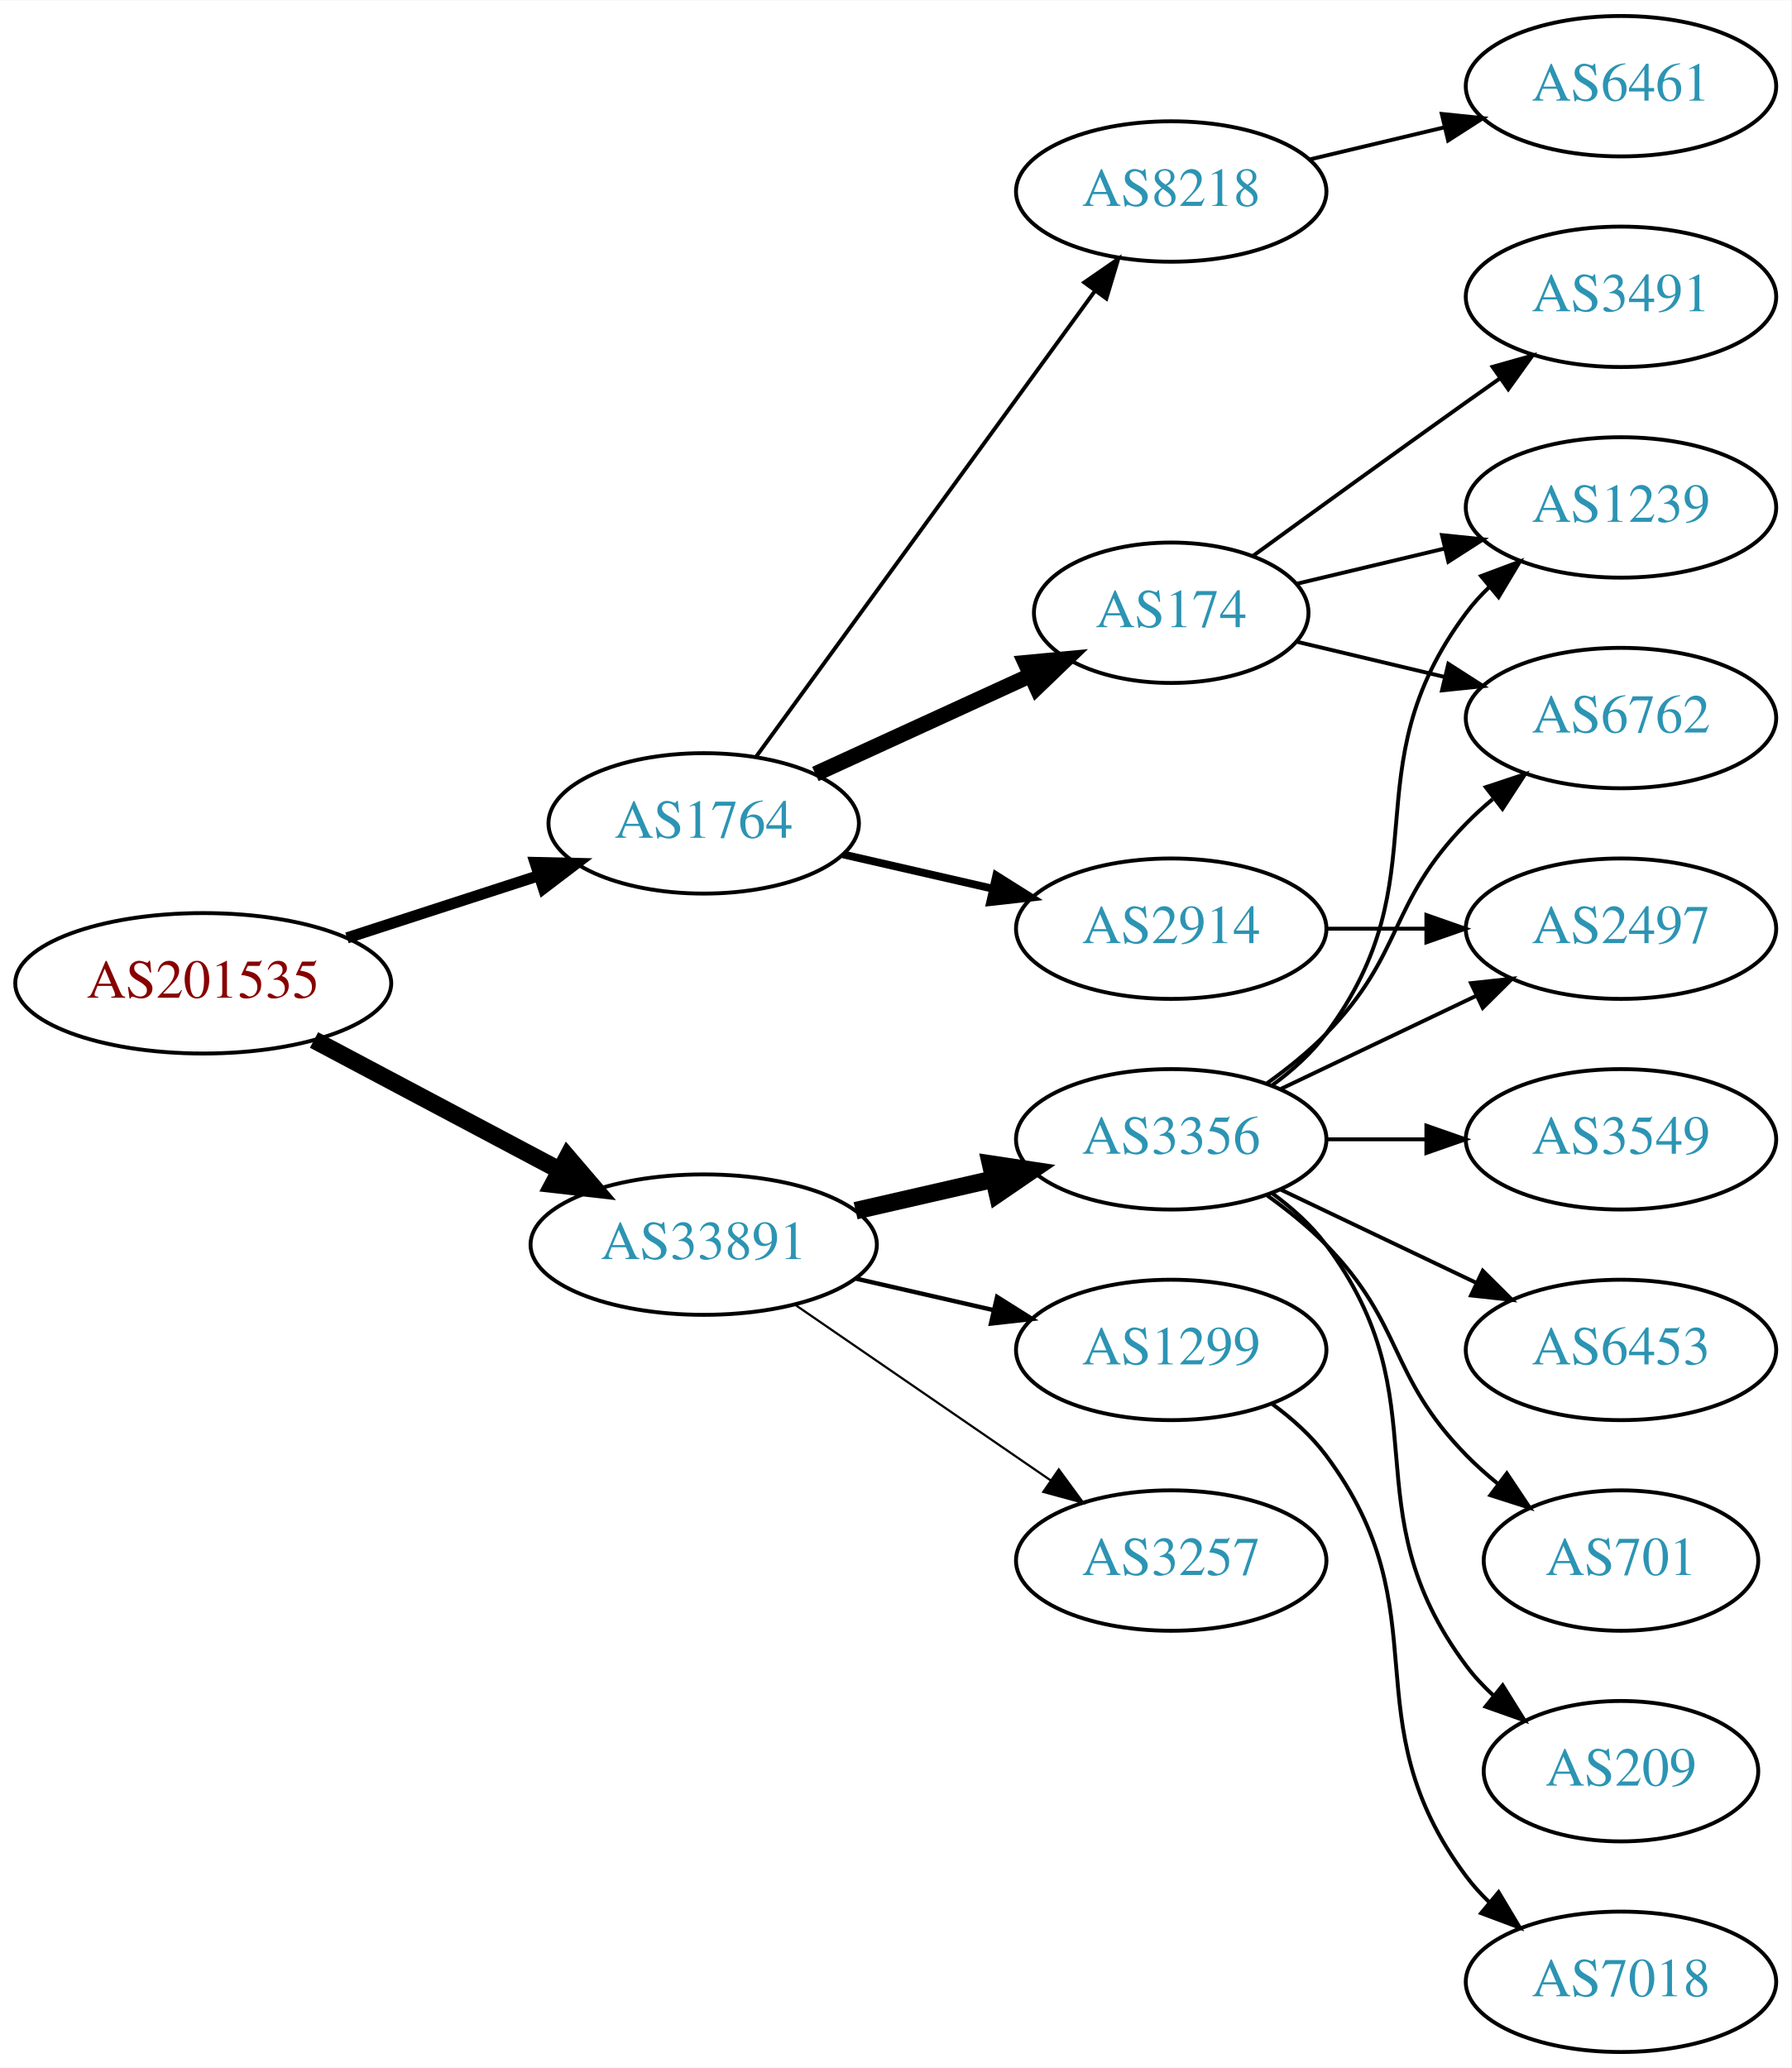
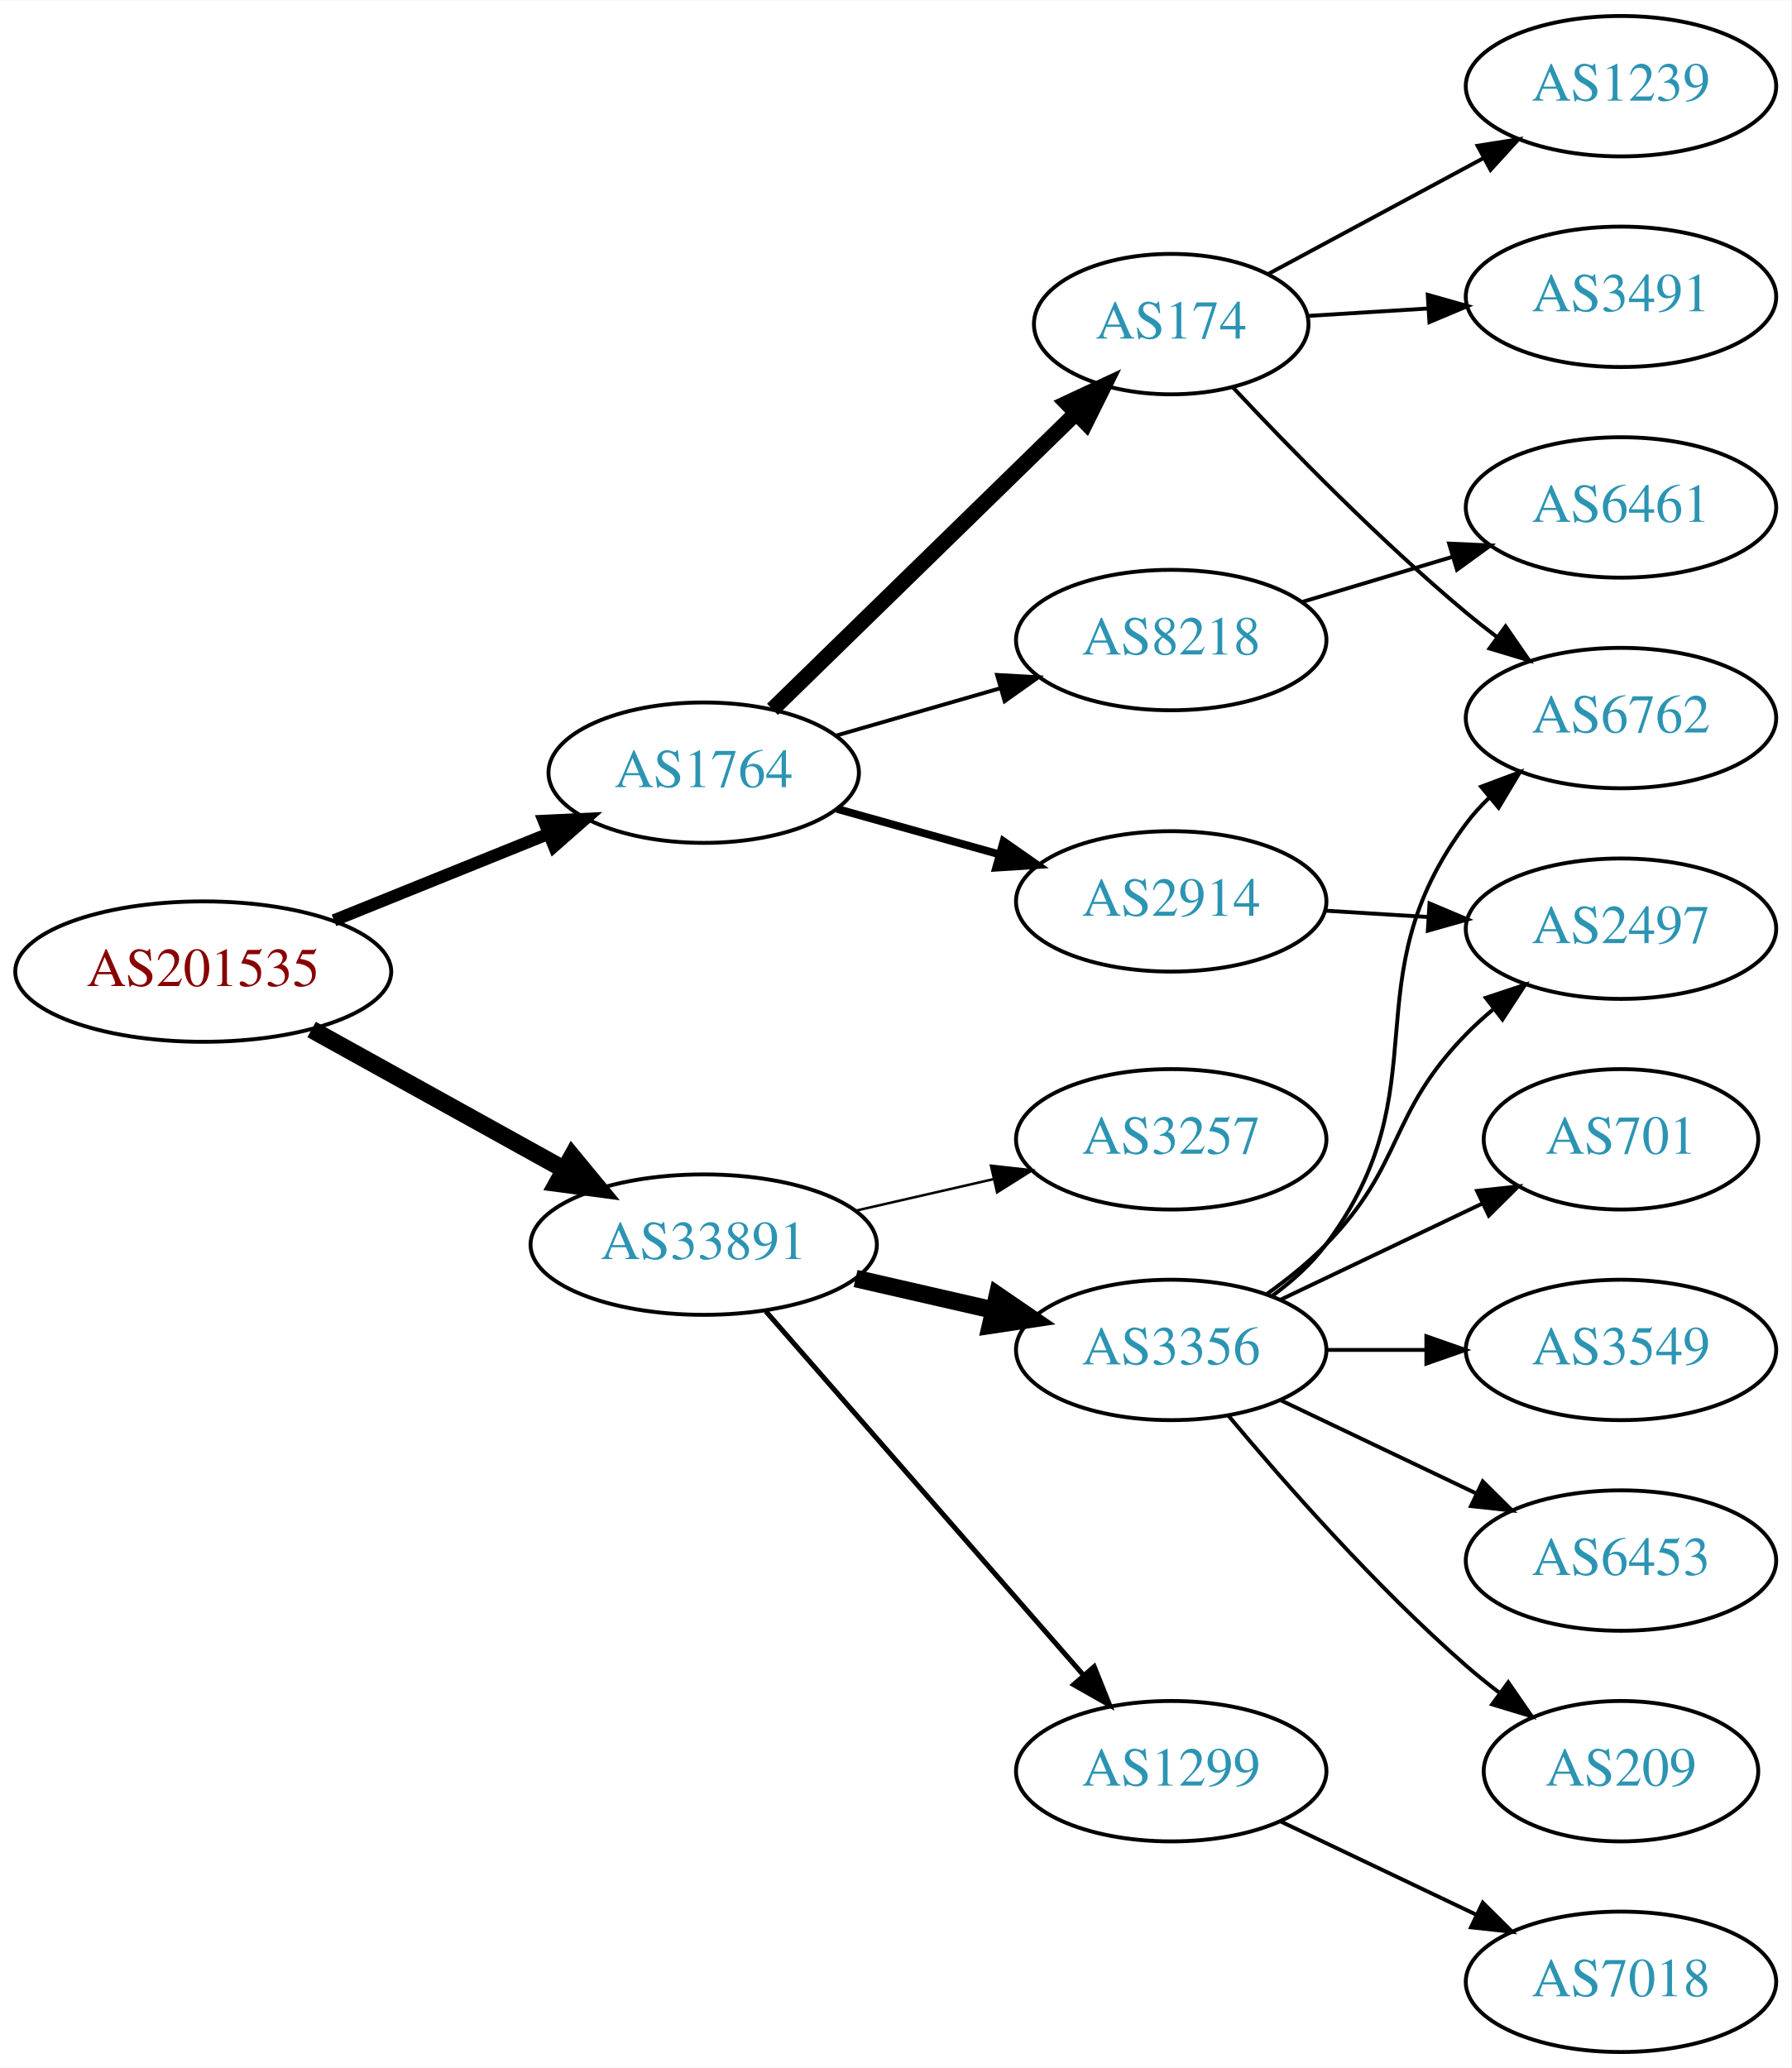
<svg xmlns="http://www.w3.org/2000/svg" xmlns:xlink="http://www.w3.org/1999/xlink" width="459pt" height="530pt" viewBox="0.00 0.00 459.17 530.00">
  <g id="graph0" class="graph" transform="scale(1 1) rotate(0) translate(4 526)">
    <polygon fill="white" stroke="none" points="-4,4 -4,-526 455.17,-526 455.17,4 -4,4" />
    <g id="node1" class="node">
      <g id="a_node1">
        <a xlink:href="/asn/201535" xlink:title="AS201535 ~ andom-tec [AT]">
-           <ellipse fill="#ffffff" stroke="black" cx="48.096" cy="-274" rx="48.192" ry="18" />
-           <text text-anchor="middle" x="48.096" y="-270.3" font-family="Times,serif" font-size="14.00" fill="#880000">AS201535</text>
+           <ellipse fill="#ffffff" stroke="black" cx="48.096" cy="-277" rx="48.192" ry="18" />
+           <text text-anchor="middle" x="48.096" y="-273.3" font-family="Times,serif" font-size="14.00" fill="#880000">AS201535</text>
        </a>
      </g>
    </g>
    <g id="node2" class="node">
      <g id="a_node2">
        <a xlink:href="/asn/1764" xlink:title="AS1764 ~ NEXTLAYER-AS [AT]">
-           <ellipse fill="#ffffff" stroke="black" cx="176.388" cy="-315" rx="39.794" ry="18" />
-           <text text-anchor="middle" x="176.388" y="-311.3" font-family="Times,serif" font-size="14.00" fill="#2c94b3">AS1764</text>
+           <ellipse fill="#ffffff" stroke="black" cx="176.388" cy="-328" rx="39.794" ry="18" />
+           <text text-anchor="middle" x="176.388" y="-324.3" font-family="Times,serif" font-size="14.00" fill="#2c94b3">AS1764</text>
        </a>
      </g>
    </g>
    <g id="edge1" class="edge">
-       <path fill="none" stroke="black" stroke-width="2.864" d="M84.948,-285.639C100.287,-290.619 118.287,-296.463 134.173,-301.62" />
-       <polygon fill="black" stroke="black" stroke-width="2.864" points="133.156,-304.969 143.748,-304.728 135.317,-298.312 133.156,-304.969" />
+       <path fill="none" stroke="black" stroke-width="3.15" d="M81.619,-290.134C98.392,-296.907 118.968,-305.216 136.568,-312.324" />
+       <polygon fill="black" stroke="black" stroke-width="3.15" points="135.414,-315.632 145.997,-316.131 138.035,-309.141 135.414,-315.632" />
    </g>
    <g id="node3" class="node">
      <g id="a_node3">
        <a xlink:href="/asn/33891" xlink:title="AS33891 ~ CORE-BACKBONE GMBH GLOBAL NETWORK [DE]">
          <ellipse fill="#ffffff" stroke="black" cx="176.388" cy="-207" rx="44.393" ry="18" />
          <text text-anchor="middle" x="176.388" y="-203.3" font-family="Times,serif" font-size="14.00" fill="#2c94b3">AS33891</text>
        </a>
      </g>
    </g>
    <g id="edge2" class="edge">
-       <path fill="none" stroke="black" stroke-width="4.5" d="M76.499,-259.462C94.995,-249.65 119.591,-236.601 139.626,-225.972" />
-       <polygon fill="black" stroke="black" stroke-width="4.5" points="141.483,-229.444 148.471,-221.279 137.792,-222.488 141.483,-229.444" />
+       <path fill="none" stroke="black" stroke-width="4.5" d="M75.879,-262.155C94.716,-251.714 120.101,-237.644 140.517,-226.328" />
+       <polygon fill="black" stroke="black" stroke-width="4.5" points="142.669,-229.637 149.507,-221.345 138.851,-222.749 142.669,-229.637" />
    </g>
    <g id="node4" class="node">
      <g id="a_node4">
        <a xlink:href="/asn/174" xlink:title="AS174 ~ Cogent Communications [US]">
-           <ellipse fill="#ffffff" stroke="black" cx="296.23" cy="-369" rx="35.194" ry="18" />
-           <text text-anchor="middle" x="296.23" y="-365.3" font-family="Times,serif" font-size="14.00" fill="#2c94b3">AS174</text>
+           <ellipse fill="#ffffff" stroke="black" cx="296.23" cy="-443" rx="35.194" ry="18" />
+           <text text-anchor="middle" x="296.23" y="-439.3" font-family="Times,serif" font-size="14.00" fill="#2c94b3">AS174</text>
        </a>
      </g>
    </g>
    <g id="edge3" class="edge">
-       <path fill="none" stroke="black" stroke-width="4" d="M205.016,-327.661C221.433,-335.183 242.414,-344.798 260.011,-352.861" />
-       <polygon fill="black" stroke="black" stroke-width="4" points="258.839,-356.174 269.388,-357.158 261.755,-349.811 258.839,-356.174" />
+       <path fill="none" stroke="black" stroke-width="4" d="M194.022,-344.233C214.314,-364.035 248.749,-397.64 271.738,-420.075" />
+       <polygon fill="black" stroke="black" stroke-width="4" points="269.458,-422.74 279.059,-427.219 274.347,-417.73 269.458,-422.74" />
    </g>
    <g id="node5" class="node">
      <g id="a_node5">
        <a xlink:href="/asn/2914" xlink:title="AS2914 ~ NTT America, Inc. [US]">
-           <ellipse fill="#ffffff" stroke="black" cx="296.23" cy="-288" rx="39.794" ry="18" />
-           <text text-anchor="middle" x="296.23" y="-284.3" font-family="Times,serif" font-size="14.00" fill="#2c94b3">AS2914</text>
+           <ellipse fill="#ffffff" stroke="black" cx="296.23" cy="-295" rx="39.794" ry="18" />
+           <text text-anchor="middle" x="296.23" y="-291.3" font-family="Times,serif" font-size="14.00" fill="#2c94b3">AS2914</text>
        </a>
      </g>
    </g>
    <g id="edge4" class="edge">
-       <path fill="none" stroke="black" stroke-width="2" d="M212.107,-307.045C224.107,-304.296 237.728,-301.175 250.42,-298.267" />
-       <polygon fill="black" stroke="black" stroke-width="2" points="251.386,-301.636 260.352,-295.991 249.823,-294.813 251.386,-301.636" />
+       <path fill="none" stroke="black" stroke-width="2" d="M210.527,-318.72C223.455,-315.1 238.446,-310.902 252.19,-307.053" />
+       <polygon fill="black" stroke="black" stroke-width="2" points="253.245,-310.392 261.931,-304.325 251.358,-303.651 253.245,-310.392" />
    </g>
    <g id="node6" class="node">
      <g id="a_node6">
        <a xlink:href="/asn/8218" xlink:title="AS8218 ~ legacy Neotelecoms [FR]">
-           <ellipse fill="#ffffff" stroke="black" cx="296.23" cy="-477" rx="39.794" ry="18" />
-           <text text-anchor="middle" x="296.23" y="-473.3" font-family="Times,serif" font-size="14.00" fill="#2c94b3">AS8218</text>
+           <ellipse fill="#ffffff" stroke="black" cx="296.23" cy="-362" rx="39.794" ry="18" />
+           <text text-anchor="middle" x="296.23" y="-358.3" font-family="Times,serif" font-size="14.00" fill="#2c94b3">AS8218</text>
        </a>
      </g>
    </g>
    <g id="edge5" class="edge">
-       <path fill="none" stroke="black" d="M189.776,-332.031C210.498,-360.517 252.301,-417.985 276.589,-451.374" />
-       <polygon fill="black" stroke="black" points="273.94,-453.682 282.653,-459.71 279.601,-449.564 273.94,-453.682" />
+       <path fill="none" stroke="black" d="M210.213,-337.471C223.256,-341.234 238.437,-345.614 252.331,-349.623" />
+       <polygon fill="black" stroke="black" points="251.593,-353.053 262.172,-352.462 253.534,-346.327 251.593,-353.053" />
    </g>
    <g id="node12" class="node">
      <g id="a_node12">
-         <a xlink:href="/asn/3356" xlink:title="AS3356 ~ Level 3 Parent, LLC [US]">
+         <a xlink:href="/asn/3257" xlink:title="AS3257 ~ GTT [DE]">
          <ellipse fill="#ffffff" stroke="black" cx="296.23" cy="-234" rx="39.794" ry="18" />
-           <text text-anchor="middle" x="296.23" y="-230.3" font-family="Times,serif" font-size="14.00" fill="#2c94b3">AS3356</text>
+           <text text-anchor="middle" x="296.23" y="-230.3" font-family="Times,serif" font-size="14.00" fill="#2c94b3">AS3257</text>
        </a>
      </g>
    </g>
    <g id="edge11" class="edge">
-       <path fill="none" stroke="black" stroke-width="4.5" d="M215.322,-215.692C226.563,-218.267 238.976,-221.111 250.599,-223.774" />
-       <polygon fill="black" stroke="black" stroke-width="4.5" points="249.934,-227.661 260.56,-226.057 251.692,-219.985 249.934,-227.661" />
+       <path fill="none" stroke="black" stroke-width="0.643" d="M215.322,-215.692C226.563,-218.267 238.976,-221.111 250.599,-223.774" />
+       <polygon fill="black" stroke="black" stroke-width="0.643" points="250.031,-227.235 260.56,-226.057 251.595,-220.412 250.031,-227.235" />
    </g>
    <g id="node13" class="node">
      <g id="a_node13">
-         <a xlink:href="/asn/1299" xlink:title="AS1299 ~ Telia Carrier [EU]">
+         <a xlink:href="/asn/3356" xlink:title="AS3356 ~ Level 3 Parent, LLC [US]">
          <ellipse fill="#ffffff" stroke="black" cx="296.23" cy="-180" rx="39.794" ry="18" />
-           <text text-anchor="middle" x="296.23" y="-176.3" font-family="Times,serif" font-size="14.00" fill="#2c94b3">AS1299</text>
+           <text text-anchor="middle" x="296.23" y="-176.3" font-family="Times,serif" font-size="14.00" fill="#2c94b3">AS3356</text>
        </a>
      </g>
    </g>
    <g id="edge12" class="edge">
-       <path fill="none" stroke="black" stroke-width="1.125" d="M215.322,-198.308C226.563,-195.733 238.976,-192.889 250.599,-190.226" />
-       <polygon fill="black" stroke="black" stroke-width="1.125" points="251.595,-193.588 260.56,-187.943 250.031,-186.765 251.595,-193.588" />
+       <path fill="none" stroke="black" stroke-width="4.5" d="M215.322,-198.308C226.563,-195.733 238.976,-192.889 250.599,-190.226" />
+       <polygon fill="black" stroke="black" stroke-width="4.5" points="251.692,-194.015 260.56,-187.943 249.934,-186.339 251.692,-194.015" />
    </g>
    <g id="node14" class="node">
      <g id="a_node14">
-         <a xlink:href="/asn/3257" xlink:title="AS3257 ~ GTT [DE]">
-           <ellipse fill="#ffffff" stroke="black" cx="296.23" cy="-126" rx="39.794" ry="18" />
-           <text text-anchor="middle" x="296.23" y="-122.3" font-family="Times,serif" font-size="14.00" fill="#2c94b3">AS3257</text>
+         <a xlink:href="/asn/1299" xlink:title="AS1299 ~ Telia Carrier [EU]">
+           <ellipse fill="#ffffff" stroke="black" cx="296.23" cy="-72" rx="39.794" ry="18" />
+           <text text-anchor="middle" x="296.23" y="-68.3" font-family="Times,serif" font-size="14.00" fill="#2c94b3">AS1299</text>
        </a>
      </g>
    </g>
    <g id="edge13" class="edge">
-       <path fill="none" stroke="black" stroke-width="0.562" d="M199.83,-191.574C218.412,-178.802 244.972,-160.545 265.352,-146.537" />
-       <polygon fill="black" stroke="black" stroke-width="0.562" points="267.408,-149.371 273.666,-140.822 263.443,-143.602 267.408,-149.371" />
+       <path fill="none" stroke="black" stroke-width="1.286" d="M192.312,-189.902C212.855,-166.369 249.974,-123.845 273.571,-96.813" />
+       <polygon fill="black" stroke="black" stroke-width="1.286" points="276.487,-98.794 280.426,-88.959 271.214,-94.191 276.487,-98.794" />
    </g>
    <g id="node7" class="node">
      <g id="a_node7">
        <a xlink:href="/asn/1239" xlink:title="AS1239 ~ Sprint [US]">
-           <ellipse fill="#ffffff" stroke="black" cx="411.523" cy="-396" rx="39.794" ry="18" />
-           <text text-anchor="middle" x="411.523" y="-392.3" font-family="Times,serif" font-size="14.00" fill="#2c94b3">AS1239</text>
+           <ellipse fill="#ffffff" stroke="black" cx="411.523" cy="-504" rx="39.794" ry="18" />
+           <text text-anchor="middle" x="411.523" y="-500.3" font-family="Times,serif" font-size="14.00" fill="#2c94b3">AS1239</text>
        </a>
      </g>
    </g>
    <g id="edge6" class="edge">
-       <path fill="none" stroke="black" d="M328.488,-376.449C340.168,-379.233 353.663,-382.449 366.293,-385.459" />
-       <polygon fill="black" stroke="black" points="365.645,-388.903 376.184,-387.816 367.268,-382.093 365.645,-388.903" />
+       <path fill="none" stroke="black" d="M320.98,-455.788C337.004,-464.415 358.401,-475.936 376.261,-485.553" />
+       <polygon fill="black" stroke="black" points="374.767,-488.723 385.231,-490.382 378.086,-482.56 374.767,-488.723" />
    </g>
    <g id="node8" class="node">
      <g id="a_node8">
        <a xlink:href="/asn/3491" xlink:title="AS3491 ~ PCCW Global, Inc. [US]">
          <ellipse fill="#ffffff" stroke="black" cx="411.523" cy="-450" rx="39.794" ry="18" />
          <text text-anchor="middle" x="411.523" y="-446.3" font-family="Times,serif" font-size="14.00" fill="#2c94b3">AS3491</text>
        </a>
      </g>
    </g>
    <g id="edge7" class="edge">
-       <path fill="none" stroke="black" d="M317.126,-383.529C332.128,-394.45 353.235,-409.747 371.877,-423 374.697,-425.005 377.64,-427.085 380.588,-429.159" />
-       <polygon fill="black" stroke="black" points="378.616,-432.05 388.813,-434.926 382.634,-426.319 378.616,-432.05" />
+       <path fill="none" stroke="black" d="M331.222,-445.1C340.901,-445.698 351.636,-446.362 362.001,-447.002" />
+       <polygon fill="black" stroke="black" points="361.993,-450.508 372.189,-447.631 362.424,-443.521 361.993,-450.508" />
    </g>
    <g id="node9" class="node">
      <g id="a_node9">
        <a xlink:href="/asn/6762" xlink:title="AS6762 ~ TELECOM ITALIA SPARKLE S.p.A. [IT]">
          <ellipse fill="#ffffff" stroke="black" cx="411.523" cy="-342" rx="39.794" ry="18" />
          <text text-anchor="middle" x="411.523" y="-338.3" font-family="Times,serif" font-size="14.00" fill="#2c94b3">AS6762</text>
        </a>
      </g>
    </g>
    <g id="edge8" class="edge">
-       <path fill="none" stroke="black" d="M328.488,-361.551C340.168,-358.767 353.663,-355.551 366.293,-352.541" />
-       <polygon fill="black" stroke="black" points="367.268,-355.907 376.184,-350.184 365.645,-349.097 367.268,-355.907" />
-     </g>
-     <g id="node11" class="node">
-       <g id="a_node11">
+       <path fill="none" stroke="black" d="M311.94,-426.891C326.494,-411.332 349.74,-387.473 371.877,-369 374.39,-366.902 377.062,-364.801 379.781,-362.748" />
+       <polygon fill="black" stroke="black" points="381.943,-365.504 387.968,-356.789 377.824,-359.844 381.943,-365.504" />
+     </g>
+     <g id="node10" class="node">
+       <g id="a_node10">
        <a xlink:href="/asn/2497" xlink:title="AS2497 ~ Internet Initiative Japan Inc. [JP]">
          <ellipse fill="#ffffff" stroke="black" cx="411.523" cy="-288" rx="39.794" ry="18" />
          <text text-anchor="middle" x="411.523" y="-284.3" font-family="Times,serif" font-size="14.00" fill="#2c94b3">AS2497</text>
        </a>
      </g>
    </g>
+     <g id="edge9" class="edge">
+       <path fill="none" stroke="black" d="M335.586,-292.63C344.076,-292.106 353.179,-291.543 362.013,-290.997" />
+       <polygon fill="black" stroke="black" points="362.442,-294.478 372.207,-290.367 362.01,-287.491 362.442,-294.478" />
+     </g>
+     <g id="node11" class="node">
+       <g id="a_node11">
+         <a xlink:href="/asn/6461" xlink:title="AS6461 ~ Zayo Bandwidth [US]">
+           <ellipse fill="#ffffff" stroke="black" cx="411.523" cy="-396" rx="39.794" ry="18" />
+           <text text-anchor="middle" x="411.523" y="-392.3" font-family="Times,serif" font-size="14.00" fill="#2c94b3">AS6461</text>
+         </a>
+       </g>
+     </g>
    <g id="edge10" class="edge">
-       <path fill="none" stroke="black" d="M335.902,-288C344.105,-288 352.869,-288 361.401,-288" />
-       <polygon fill="black" stroke="black" points="361.641,-291.5 371.641,-288 361.641,-284.5 361.641,-291.5" />
-     </g>
-     <g id="node10" class="node">
-       <g id="a_node10">
-         <a xlink:href="/asn/6461" xlink:title="AS6461 ~ Zayo Bandwidth [US]">
-           <ellipse fill="#ffffff" stroke="black" cx="411.523" cy="-504" rx="39.794" ry="18" />
-           <text text-anchor="middle" x="411.523" y="-500.3" font-family="Times,serif" font-size="14.00" fill="#2c94b3">AS6461</text>
-         </a>
-       </g>
-     </g>
-     <g id="edge9" class="edge">
-       <path fill="none" stroke="black" d="M331.837,-485.248C342.709,-487.838 354.863,-490.735 366.305,-493.462" />
-       <polygon fill="black" stroke="black" points="365.589,-496.889 376.128,-495.803 367.212,-490.08 365.589,-496.889" />
+       <path fill="none" stroke="black" d="M329.695,-371.743C341.665,-375.335 355.408,-379.46 368.127,-383.277" />
+       <polygon fill="black" stroke="black" points="367.469,-386.733 378.053,-386.256 369.481,-380.029 367.469,-386.733" />
    </g>
    <g id="edge15" class="edge">
-       <path fill="none" stroke="black" d="M322.161,-247.882C327.237,-251.611 332.155,-256.016 335.877,-261 366.148,-301.542 341.605,-328.458 371.877,-369 373.621,-371.336 375.628,-373.545 377.792,-375.617" />
-       <polygon fill="black" stroke="black" points="375.67,-378.405 385.592,-382.118 380.151,-373.027 375.67,-378.405" />
-     </g>
-     <g id="edge16" class="edge">
-       <path fill="none" stroke="black" d="M320.824,-248.389C326.08,-252.148 331.412,-256.437 335.877,-261 356.049,-281.617 351.704,-294.383 371.877,-315 373.969,-317.139 376.253,-319.218 378.63,-321.21" />
-       <polygon fill="black" stroke="black" points="376.873,-324.275 386.929,-327.611 381.148,-318.732 376.873,-324.275" />
-     </g>
-     <g id="edge14" class="edge">
-       <path fill="none" stroke="black" d="M324.367,-246.934C339.361,-254.081 358.182,-263.052 374.405,-270.785" />
-       <polygon fill="black" stroke="black" points="373.075,-274.028 383.608,-275.171 376.087,-267.709 373.075,-274.028" />
+       <path fill="none" stroke="black" d="M322.161,-193.882C327.237,-197.611 332.155,-202.016 335.877,-207 366.148,-247.542 341.605,-274.458 371.877,-315 373.621,-317.336 375.628,-319.545 377.792,-321.617" />
+       <polygon fill="black" stroke="black" points="375.67,-324.405 385.592,-328.118 380.151,-319.027 375.67,-324.405" />
+     </g>
+     <g id="edge17" class="edge">
+       <path fill="none" stroke="black" d="M320.824,-194.389C326.08,-198.148 331.412,-202.437 335.877,-207 356.049,-227.617 351.704,-240.383 371.877,-261 373.969,-263.139 376.253,-265.218 378.63,-267.21" />
+       <polygon fill="black" stroke="black" points="376.873,-270.275 386.929,-273.611 381.148,-264.732 376.873,-270.275" />
    </g>
    <g id="node15" class="node">
      <g id="a_node15">
-         <a xlink:href="/asn/701" xlink:title="AS701 ~ UUNET [US]">
-           <ellipse fill="#ffffff" stroke="black" cx="411.523" cy="-126" rx="35.194" ry="18" />
-           <text text-anchor="middle" x="411.523" y="-122.3" font-family="Times,serif" font-size="14.00" fill="#2c94b3">AS701</text>
-         </a>
-       </g>
-     </g>
-     <g id="edge17" class="edge">
-       <path fill="none" stroke="black" d="M320.824,-219.611C326.08,-215.852 331.412,-211.563 335.877,-207 356.049,-186.383 351.704,-173.617 371.877,-153 374.356,-150.466 377.102,-148.017 379.955,-145.696" />
-       <polygon fill="black" stroke="black" points="382.257,-148.343 388.14,-139.532 378.046,-142.752 382.257,-148.343" />
+         <a xlink:href="/asn/6453" xlink:title="AS6453 ~ TATA COMMUNICATIONS (AMERICA) INC [US]">
+           <ellipse fill="#ffffff" stroke="black" cx="411.523" cy="-126" rx="39.794" ry="18" />
+           <text text-anchor="middle" x="411.523" y="-122.3" font-family="Times,serif" font-size="14.00" fill="#2c94b3">AS6453</text>
+         </a>
+       </g>
+     </g>
+     <g id="edge14" class="edge">
+       <path fill="none" stroke="black" d="M324.367,-167.066C339.361,-159.919 358.182,-150.948 374.405,-143.215" />
+       <polygon fill="black" stroke="black" points="376.087,-146.291 383.608,-138.829 373.075,-139.972 376.087,-146.291" />
    </g>
    <g id="node16" class="node">
      <g id="a_node16">
        <a xlink:href="/asn/209" xlink:title="AS209 ~ CenturyLink Communications, LLC [US]">
          <ellipse fill="#ffffff" stroke="black" cx="411.523" cy="-72" rx="35.194" ry="18" />
          <text text-anchor="middle" x="411.523" y="-68.3" font-family="Times,serif" font-size="14.00" fill="#2c94b3">AS209</text>
        </a>
      </g>
    </g>
-     <g id="edge18" class="edge">
-       <path fill="none" stroke="black" d="M322.161,-220.118C327.237,-216.389 332.155,-211.984 335.877,-207 366.148,-166.458 341.605,-139.542 371.877,-99 373.884,-96.311 376.24,-93.791 378.781,-91.454" />
-       <polygon fill="black" stroke="black" points="381.196,-94.004 386.797,-85.011 376.81,-88.548 381.196,-94.004" />
+     <g id="edge16" class="edge">
+       <path fill="none" stroke="black" d="M310.86,-163.183C325.143,-146.071 348.689,-119.255 371.877,-99 374.546,-96.668 377.419,-94.352 380.35,-92.114" />
+       <polygon fill="black" stroke="black" points="382.627,-94.784 388.641,-86.061 378.5,-89.13 382.627,-94.784" />
    </g>
    <g id="node17" class="node">
      <g id="a_node17">
-         <a xlink:href="/asn/3549" xlink:title="AS3549 ~ Level 3 Parent, LLC [US]">
-           <ellipse fill="#ffffff" stroke="black" cx="411.523" cy="-234" rx="39.794" ry="18" />
-           <text text-anchor="middle" x="411.523" y="-230.3" font-family="Times,serif" font-size="14.00" fill="#2c94b3">AS3549</text>
-         </a>
-       </g>
-     </g>
-     <g id="edge19" class="edge">
-       <path fill="none" stroke="black" d="M335.902,-234C344.105,-234 352.869,-234 361.401,-234" />
-       <polygon fill="black" stroke="black" points="361.641,-237.5 371.641,-234 361.641,-230.5 361.641,-237.5" />
+         <a xlink:href="/asn/701" xlink:title="AS701 ~ UUNET [US]">
+           <ellipse fill="#ffffff" stroke="black" cx="411.523" cy="-234" rx="35.194" ry="18" />
+           <text text-anchor="middle" x="411.523" y="-230.3" font-family="Times,serif" font-size="14.00" fill="#2c94b3">AS701</text>
+         </a>
+       </g>
+     </g>
+     <g id="edge18" class="edge">
+       <path fill="none" stroke="black" d="M324.367,-192.934C339.798,-200.29 359.284,-209.577 375.819,-217.459" />
+       <polygon fill="black" stroke="black" points="374.628,-220.768 385.161,-221.911 377.64,-214.449 374.628,-220.768" />
    </g>
    <g id="node18" class="node">
      <g id="a_node18">
-         <a xlink:href="/asn/6453" xlink:title="AS6453 ~ TATA COMMUNICATIONS (AMERICA) INC [US]">
+         <a xlink:href="/asn/3549" xlink:title="AS3549 ~ Level 3 Parent, LLC [US]">
          <ellipse fill="#ffffff" stroke="black" cx="411.523" cy="-180" rx="39.794" ry="18" />
-           <text text-anchor="middle" x="411.523" y="-176.3" font-family="Times,serif" font-size="14.00" fill="#2c94b3">AS6453</text>
-         </a>
-       </g>
-     </g>
-     <g id="edge20" class="edge">
-       <path fill="none" stroke="black" d="M324.367,-221.066C339.361,-213.919 358.182,-204.948 374.405,-197.215" />
-       <polygon fill="black" stroke="black" points="376.087,-200.291 383.608,-192.829 373.075,-193.972 376.087,-200.291" />
+           <text text-anchor="middle" x="411.523" y="-176.3" font-family="Times,serif" font-size="14.00" fill="#2c94b3">AS3549</text>
+         </a>
+       </g>
+     </g>
+     <g id="edge19" class="edge">
+       <path fill="none" stroke="black" d="M335.902,-180C344.105,-180 352.869,-180 361.401,-180" />
+       <polygon fill="black" stroke="black" points="361.641,-183.5 371.641,-180 361.641,-176.5 361.641,-183.5" />
    </g>
    <g id="node19" class="node">
      <g id="a_node19">
        <a xlink:href="/asn/7018" xlink:title="AS7018 ~ AT&amp;T Services, Inc. [US]">
          <ellipse fill="#ffffff" stroke="black" cx="411.523" cy="-18" rx="39.794" ry="18" />
          <text text-anchor="middle" x="411.523" y="-14.3" font-family="Times,serif" font-size="14.00" fill="#2c94b3">AS7018</text>
        </a>
      </g>
    </g>
-     <g id="edge21" class="edge">
-       <path fill="none" stroke="black" d="M322.161,-166.118C327.237,-162.389 332.155,-157.984 335.877,-153 366.148,-112.458 341.605,-85.542 371.877,-45 373.621,-42.664 375.628,-40.455 377.792,-38.383" />
-       <polygon fill="black" stroke="black" points="380.151,-40.973 385.592,-31.882 375.67,-35.595 380.151,-40.973" />
+     <g id="edge20" class="edge">
+       <path fill="none" stroke="black" d="M324.367,-59.066C339.361,-51.919 358.182,-42.948 374.405,-35.215" />
+       <polygon fill="black" stroke="black" points="376.087,-38.291 383.608,-30.829 373.075,-31.972 376.087,-38.291" />
    </g>
  </g>
</svg>
